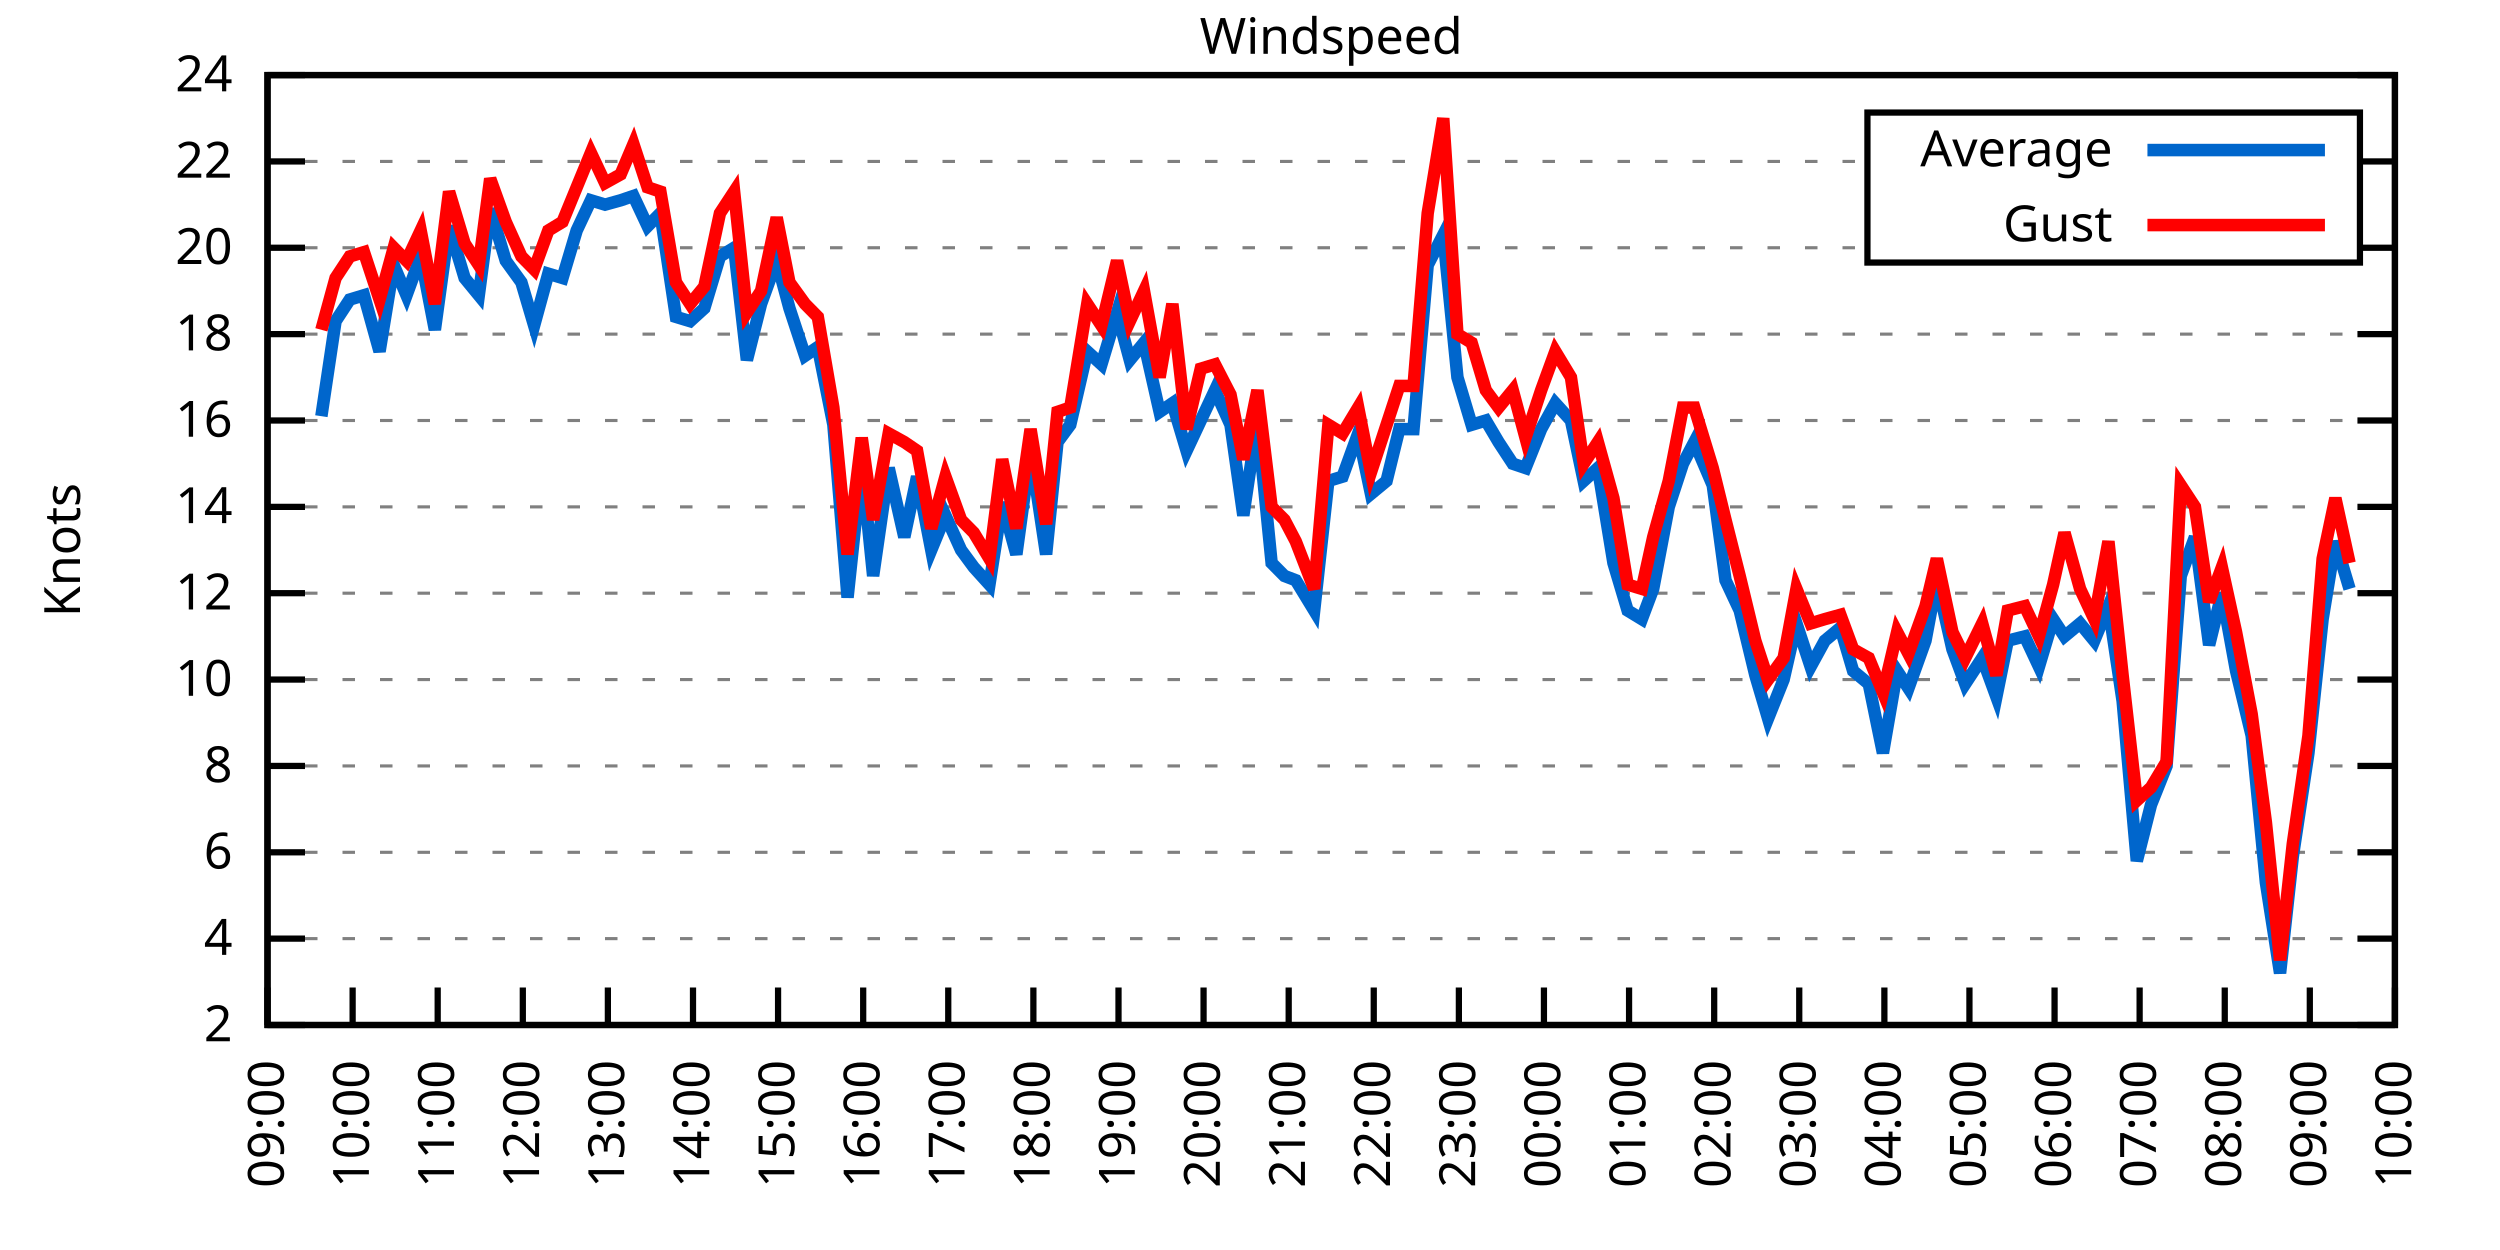
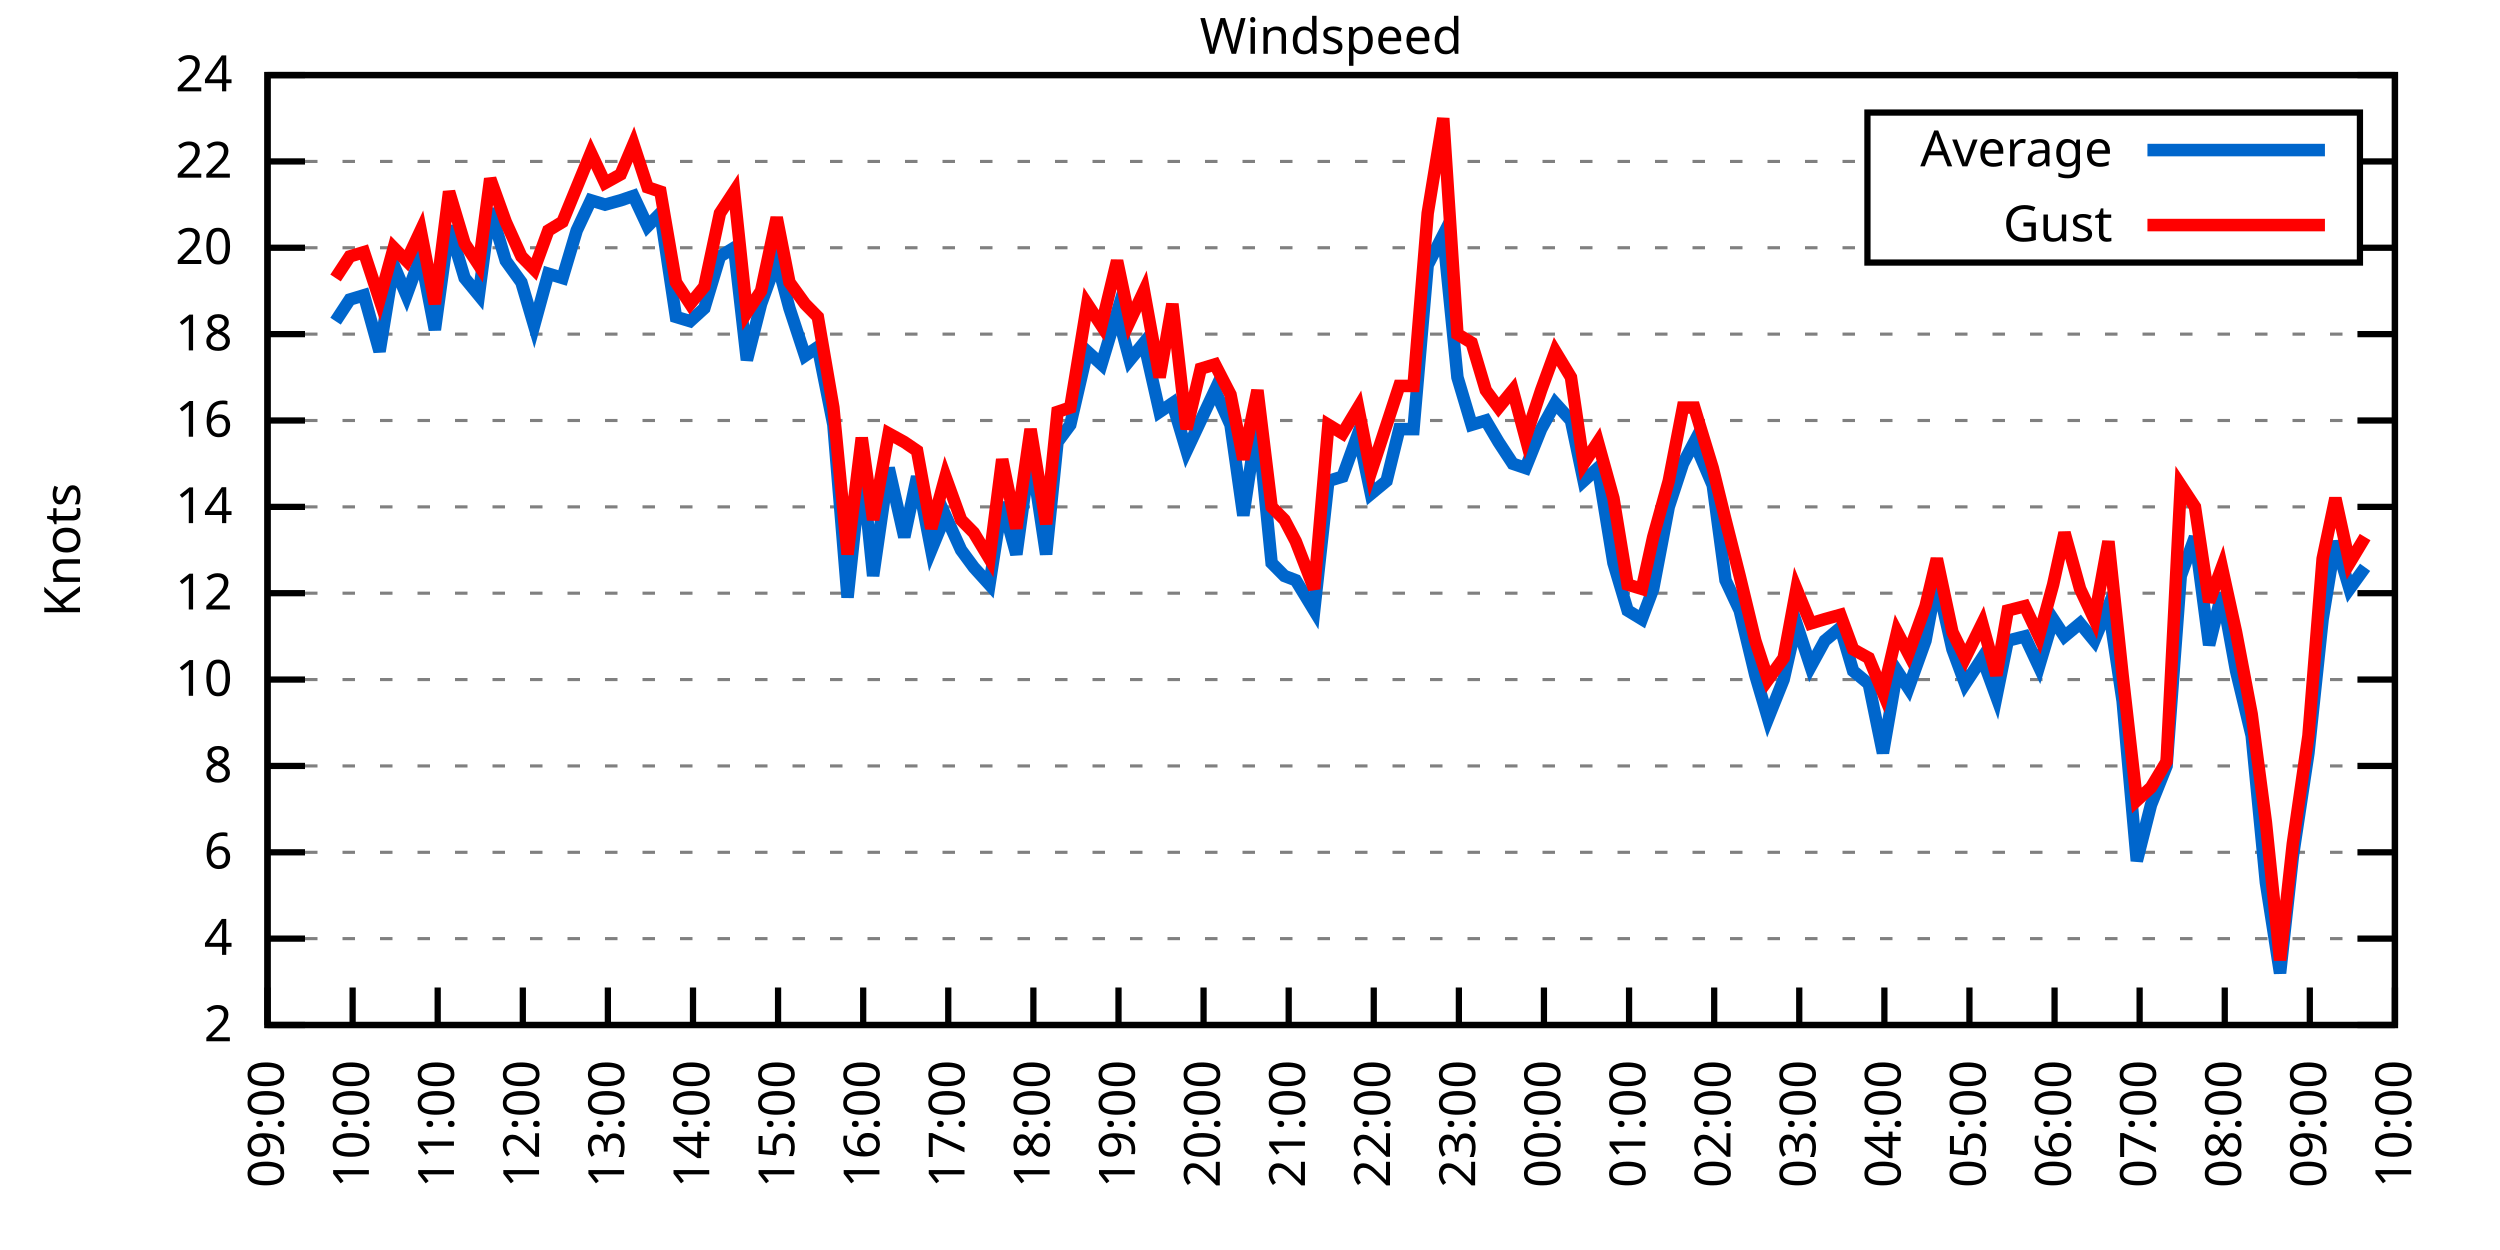
<svg xmlns="http://www.w3.org/2000/svg" xmlns:xlink="http://www.w3.org/1999/xlink" width="400" height="200" viewBox="0 0 400 200">
  <g id="gnuplot_canvas">
    <rect x="0" y="0" width="400" height="200" fill="none" />
    <defs>
      <circle id="gpDot" r="0.5" stroke-width="0.5" stroke="currentColor" />
      <path id="gpPt0" stroke-width="0.333" stroke="currentColor" d="M-1,0 h2 M0,-1 v2" />
      <path id="gpPt1" stroke-width="0.333" stroke="currentColor" d="M-1,-1 L1,1 M1,-1 L-1,1" />
      <path id="gpPt2" stroke-width="0.333" stroke="currentColor" d="M-1,0 L1,0 M0,-1 L0,1 M-1,-1 L1,1 M-1,1 L1,-1" />
      <rect id="gpPt3" stroke-width="0.333" stroke="currentColor" x="-1" y="-1" width="2" height="2" />
      <rect id="gpPt4" stroke-width="0.333" stroke="currentColor" fill="currentColor" x="-1" y="-1" width="2" height="2" />
      <circle id="gpPt5" stroke-width="0.333" stroke="currentColor" cx="0" cy="0" r="1" />
      <use xlink:href="#gpPt5" id="gpPt6" fill="currentColor" stroke="none" />
      <path id="gpPt7" stroke-width="0.333" stroke="currentColor" d="M0,-1.33 L-1.33,0.67 L1.33,0.67 z" />
      <use xlink:href="#gpPt7" id="gpPt8" fill="currentColor" stroke="none" />
      <use xlink:href="#gpPt7" id="gpPt9" stroke="currentColor" transform="rotate(180)" />
      <use xlink:href="#gpPt9" id="gpPt10" fill="currentColor" stroke="none" />
      <use xlink:href="#gpPt3" id="gpPt11" stroke="currentColor" transform="rotate(45)" />
      <use xlink:href="#gpPt11" id="gpPt12" fill="currentColor" stroke="none" />
      <path id="gpPt13" stroke-width="0.333" stroke="currentColor" d="M0,1.330 L1.265,0.411 L0.782,-1.067 L-0.782,-1.076 L-1.265,0.411 z" />
      <use xlink:href="#gpPt13" id="gpPt14" fill="currentColor" stroke="none" />
      <filter id="textbox" filterUnits="objectBoundingBox" x="0" y="0" height="1" width="1">
        <feFlood flood-color="white" flood-opacity="1" result="bgnd" />
        <feComposite in="SourceGraphic" in2="bgnd" operator="atop" />
      </filter>
      <filter id="greybox" filterUnits="objectBoundingBox" x="0" y="0" height="1" width="1">
        <feFlood flood-color="lightgrey" flood-opacity="1" result="grey" />
        <feComposite in="SourceGraphic" in2="grey" operator="atop" />
      </filter>
    </defs>
    <g fill="none" color="white" stroke="currentColor" stroke-width="1.00" stroke-linecap="butt" stroke-linejoin="miter">
</g>
    <g fill="none" color="black" stroke="currentColor" stroke-width="1.00" stroke-linecap="butt" stroke-linejoin="miter">
      <g stroke="none" shape-rendering="crispEdges">
        <polygon fill="rgb(255, 255, 255)" points="42.80,164.00 383.18,164.00 383.18,12.02 42.80,12.02 " />
      </g>
    </g>
    <g fill="none" color="black" stroke="currentColor" stroke-width="1.00" stroke-linecap="butt" stroke-linejoin="miter">
</g>
    <g fill="none" color="black" stroke="black" stroke-width="0.50" stroke-linecap="butt" stroke-linejoin="miter">
</g>
    <g fill="none" color="gray" stroke="currentColor" stroke-width="0.50" stroke-linecap="butt" stroke-linejoin="miter">
      <path stroke="gray" stroke-dasharray="2,4" class="gridline" d="M42.80,164.00 L383.19,164.00  " />
    </g>
    <g fill="none" color="gray" stroke="gray" stroke-width="1.00" stroke-linecap="butt" stroke-linejoin="miter">
</g>
    <g fill="none" color="black" stroke="currentColor" stroke-width="1.00" stroke-linecap="butt" stroke-linejoin="miter">
      <path stroke="black" d="M42.80,164.00 L48.80,164.00 M383.19,164.00 L377.19,164.00  " />
      <g transform="translate(37.20,166.60)" stroke="none" fill="black" font-family="Sans" font-size="8.00" text-anchor="end">
        <text>
          <tspan font-family="Sans"> 2</tspan>
        </text>
      </g>
    </g>
    <g fill="none" color="black" stroke="currentColor" stroke-width="1.00" stroke-linecap="butt" stroke-linejoin="miter">
</g>
    <g fill="none" color="black" stroke="black" stroke-width="0.50" stroke-linecap="butt" stroke-linejoin="miter">
</g>
    <g fill="none" color="gray" stroke="currentColor" stroke-width="0.50" stroke-linecap="butt" stroke-linejoin="miter">
      <path stroke="gray" stroke-dasharray="2,4" class="gridline" d="M42.80,150.18 L383.19,150.18  " />
    </g>
    <g fill="none" color="gray" stroke="gray" stroke-width="1.00" stroke-linecap="butt" stroke-linejoin="miter">
</g>
    <g fill="none" color="black" stroke="currentColor" stroke-width="1.00" stroke-linecap="butt" stroke-linejoin="miter">
      <path stroke="black" d="M42.80,150.18 L48.80,150.18 M383.19,150.18 L377.19,150.18  " />
      <g transform="translate(37.20,152.78)" stroke="none" fill="black" font-family="Sans" font-size="8.00" text-anchor="end">
        <text>
          <tspan font-family="Sans"> 4</tspan>
        </text>
      </g>
    </g>
    <g fill="none" color="black" stroke="currentColor" stroke-width="1.00" stroke-linecap="butt" stroke-linejoin="miter">
</g>
    <g fill="none" color="black" stroke="black" stroke-width="0.50" stroke-linecap="butt" stroke-linejoin="miter">
</g>
    <g fill="none" color="gray" stroke="currentColor" stroke-width="0.50" stroke-linecap="butt" stroke-linejoin="miter">
      <path stroke="gray" stroke-dasharray="2,4" class="gridline" d="M42.80,136.37 L383.19,136.37  " />
    </g>
    <g fill="none" color="gray" stroke="gray" stroke-width="1.00" stroke-linecap="butt" stroke-linejoin="miter">
</g>
    <g fill="none" color="black" stroke="currentColor" stroke-width="1.00" stroke-linecap="butt" stroke-linejoin="miter">
      <path stroke="black" d="M42.80,136.37 L48.80,136.37 M383.19,136.37 L377.19,136.37  " />
      <g transform="translate(37.20,138.97)" stroke="none" fill="black" font-family="Sans" font-size="8.00" text-anchor="end">
        <text>
          <tspan font-family="Sans"> 6</tspan>
        </text>
      </g>
    </g>
    <g fill="none" color="black" stroke="currentColor" stroke-width="1.00" stroke-linecap="butt" stroke-linejoin="miter">
</g>
    <g fill="none" color="black" stroke="black" stroke-width="0.50" stroke-linecap="butt" stroke-linejoin="miter">
</g>
    <g fill="none" color="gray" stroke="currentColor" stroke-width="0.50" stroke-linecap="butt" stroke-linejoin="miter">
      <path stroke="gray" stroke-dasharray="2,4" class="gridline" d="M42.80,122.55 L383.19,122.55  " />
    </g>
    <g fill="none" color="gray" stroke="gray" stroke-width="1.00" stroke-linecap="butt" stroke-linejoin="miter">
</g>
    <g fill="none" color="black" stroke="currentColor" stroke-width="1.00" stroke-linecap="butt" stroke-linejoin="miter">
      <path stroke="black" d="M42.80,122.55 L48.80,122.55 M383.19,122.55 L377.19,122.55  " />
      <g transform="translate(37.20,125.15)" stroke="none" fill="black" font-family="Sans" font-size="8.00" text-anchor="end">
        <text>
          <tspan font-family="Sans"> 8</tspan>
        </text>
      </g>
    </g>
    <g fill="none" color="black" stroke="currentColor" stroke-width="1.00" stroke-linecap="butt" stroke-linejoin="miter">
</g>
    <g fill="none" color="black" stroke="black" stroke-width="0.50" stroke-linecap="butt" stroke-linejoin="miter">
</g>
    <g fill="none" color="gray" stroke="currentColor" stroke-width="0.50" stroke-linecap="butt" stroke-linejoin="miter">
      <path stroke="gray" stroke-dasharray="2,4" class="gridline" d="M42.80,108.73 L383.19,108.73  " />
    </g>
    <g fill="none" color="gray" stroke="gray" stroke-width="1.00" stroke-linecap="butt" stroke-linejoin="miter">
</g>
    <g fill="none" color="black" stroke="currentColor" stroke-width="1.00" stroke-linecap="butt" stroke-linejoin="miter">
      <path stroke="black" d="M42.80,108.73 L48.80,108.73 M383.19,108.73 L377.19,108.73  " />
      <g transform="translate(37.20,111.33)" stroke="none" fill="black" font-family="Sans" font-size="8.00" text-anchor="end">
        <text>
          <tspan font-family="Sans"> 10</tspan>
        </text>
      </g>
    </g>
    <g fill="none" color="black" stroke="currentColor" stroke-width="1.00" stroke-linecap="butt" stroke-linejoin="miter">
</g>
    <g fill="none" color="black" stroke="black" stroke-width="0.50" stroke-linecap="butt" stroke-linejoin="miter">
</g>
    <g fill="none" color="gray" stroke="currentColor" stroke-width="0.50" stroke-linecap="butt" stroke-linejoin="miter">
      <path stroke="gray" stroke-dasharray="2,4" class="gridline" d="M42.80,94.91 L383.19,94.91  " />
    </g>
    <g fill="none" color="gray" stroke="gray" stroke-width="1.00" stroke-linecap="butt" stroke-linejoin="miter">
</g>
    <g fill="none" color="black" stroke="currentColor" stroke-width="1.00" stroke-linecap="butt" stroke-linejoin="miter">
      <path stroke="black" d="M42.80,94.91 L48.80,94.91 M383.19,94.91 L377.19,94.91  " />
      <g transform="translate(37.20,97.51)" stroke="none" fill="black" font-family="Sans" font-size="8.00" text-anchor="end">
        <text>
          <tspan font-family="Sans"> 12</tspan>
        </text>
      </g>
    </g>
    <g fill="none" color="black" stroke="currentColor" stroke-width="1.00" stroke-linecap="butt" stroke-linejoin="miter">
</g>
    <g fill="none" color="black" stroke="black" stroke-width="0.50" stroke-linecap="butt" stroke-linejoin="miter">
</g>
    <g fill="none" color="gray" stroke="currentColor" stroke-width="0.50" stroke-linecap="butt" stroke-linejoin="miter">
      <path stroke="gray" stroke-dasharray="2,4" class="gridline" d="M42.80,81.10 L383.19,81.10  " />
    </g>
    <g fill="none" color="gray" stroke="gray" stroke-width="1.00" stroke-linecap="butt" stroke-linejoin="miter">
</g>
    <g fill="none" color="black" stroke="currentColor" stroke-width="1.00" stroke-linecap="butt" stroke-linejoin="miter">
      <path stroke="black" d="M42.80,81.10 L48.80,81.10 M383.19,81.10 L377.19,81.10  " />
      <g transform="translate(37.20,83.70)" stroke="none" fill="black" font-family="Sans" font-size="8.00" text-anchor="end">
        <text>
          <tspan font-family="Sans"> 14</tspan>
        </text>
      </g>
    </g>
    <g fill="none" color="black" stroke="currentColor" stroke-width="1.00" stroke-linecap="butt" stroke-linejoin="miter">
</g>
    <g fill="none" color="black" stroke="black" stroke-width="0.50" stroke-linecap="butt" stroke-linejoin="miter">
</g>
    <g fill="none" color="gray" stroke="currentColor" stroke-width="0.50" stroke-linecap="butt" stroke-linejoin="miter">
      <path stroke="gray" stroke-dasharray="2,4" class="gridline" d="M42.80,67.28 L383.19,67.28  " />
    </g>
    <g fill="none" color="gray" stroke="gray" stroke-width="1.00" stroke-linecap="butt" stroke-linejoin="miter">
</g>
    <g fill="none" color="black" stroke="currentColor" stroke-width="1.00" stroke-linecap="butt" stroke-linejoin="miter">
      <path stroke="black" d="M42.80,67.28 L48.80,67.28 M383.19,67.28 L377.19,67.28  " />
      <g transform="translate(37.20,69.88)" stroke="none" fill="black" font-family="Sans" font-size="8.00" text-anchor="end">
        <text>
          <tspan font-family="Sans"> 16</tspan>
        </text>
      </g>
    </g>
    <g fill="none" color="black" stroke="currentColor" stroke-width="1.00" stroke-linecap="butt" stroke-linejoin="miter">
</g>
    <g fill="none" color="black" stroke="black" stroke-width="0.50" stroke-linecap="butt" stroke-linejoin="miter">
</g>
    <g fill="none" color="gray" stroke="currentColor" stroke-width="0.50" stroke-linecap="butt" stroke-linejoin="miter">
      <path stroke="gray" stroke-dasharray="2,4" class="gridline" d="M42.80,53.46 L383.19,53.46  " />
    </g>
    <g fill="none" color="gray" stroke="gray" stroke-width="1.00" stroke-linecap="butt" stroke-linejoin="miter">
</g>
    <g fill="none" color="black" stroke="currentColor" stroke-width="1.00" stroke-linecap="butt" stroke-linejoin="miter">
      <path stroke="black" d="M42.80,53.46 L48.80,53.46 M383.19,53.46 L377.19,53.46  " />
      <g transform="translate(37.20,56.06)" stroke="none" fill="black" font-family="Sans" font-size="8.00" text-anchor="end">
        <text>
          <tspan font-family="Sans"> 18</tspan>
        </text>
      </g>
    </g>
    <g fill="none" color="black" stroke="currentColor" stroke-width="1.00" stroke-linecap="butt" stroke-linejoin="miter">
</g>
    <g fill="none" color="black" stroke="black" stroke-width="0.50" stroke-linecap="butt" stroke-linejoin="miter">
</g>
    <g fill="none" color="gray" stroke="currentColor" stroke-width="0.50" stroke-linecap="butt" stroke-linejoin="miter">
      <path stroke="gray" stroke-dasharray="2,4" class="gridline" d="M42.80,39.64 L298.79,39.64 M377.59,39.64 L383.19,39.64  " />
    </g>
    <g fill="none" color="gray" stroke="gray" stroke-width="1.00" stroke-linecap="butt" stroke-linejoin="miter">
</g>
    <g fill="none" color="black" stroke="currentColor" stroke-width="1.00" stroke-linecap="butt" stroke-linejoin="miter">
      <path stroke="black" d="M42.80,39.64 L48.80,39.64 M383.19,39.64 L377.19,39.64  " />
      <g transform="translate(37.20,42.24)" stroke="none" fill="black" font-family="Sans" font-size="8.00" text-anchor="end">
        <text>
          <tspan font-family="Sans"> 20</tspan>
        </text>
      </g>
    </g>
    <g fill="none" color="black" stroke="currentColor" stroke-width="1.00" stroke-linecap="butt" stroke-linejoin="miter">
</g>
    <g fill="none" color="black" stroke="black" stroke-width="0.50" stroke-linecap="butt" stroke-linejoin="miter">
</g>
    <g fill="none" color="gray" stroke="currentColor" stroke-width="0.50" stroke-linecap="butt" stroke-linejoin="miter">
      <path stroke="gray" stroke-dasharray="2,4" class="gridline" d="M42.80,25.83 L298.79,25.83 M377.59,25.83 L383.19,25.83  " />
    </g>
    <g fill="none" color="gray" stroke="gray" stroke-width="1.00" stroke-linecap="butt" stroke-linejoin="miter">
</g>
    <g fill="none" color="black" stroke="currentColor" stroke-width="1.00" stroke-linecap="butt" stroke-linejoin="miter">
      <path stroke="black" d="M42.80,25.83 L48.80,25.83 M383.19,25.83 L377.19,25.83  " />
      <g transform="translate(37.20,28.43)" stroke="none" fill="black" font-family="Sans" font-size="8.00" text-anchor="end">
        <text>
          <tspan font-family="Sans"> 22</tspan>
        </text>
      </g>
    </g>
    <g fill="none" color="black" stroke="currentColor" stroke-width="1.00" stroke-linecap="butt" stroke-linejoin="miter">
</g>
    <g fill="none" color="black" stroke="black" stroke-width="0.50" stroke-linecap="butt" stroke-linejoin="miter">
</g>
    <g fill="none" color="gray" stroke="currentColor" stroke-width="0.50" stroke-linecap="butt" stroke-linejoin="miter">
      <path stroke="gray" stroke-dasharray="2,4" class="gridline" d="M42.80,12.01 L383.19,12.01  " />
    </g>
    <g fill="none" color="gray" stroke="gray" stroke-width="1.00" stroke-linecap="butt" stroke-linejoin="miter">
</g>
    <g fill="none" color="black" stroke="currentColor" stroke-width="1.00" stroke-linecap="butt" stroke-linejoin="miter">
      <path stroke="black" d="M42.80,12.01 L48.80,12.01 M383.19,12.01 L377.19,12.01  " />
      <g transform="translate(37.20,14.61)" stroke="none" fill="black" font-family="Sans" font-size="8.00" text-anchor="end">
        <text>
          <tspan font-family="Sans"> 24</tspan>
        </text>
      </g>
    </g>
    <g fill="none" color="black" stroke="currentColor" stroke-width="1.00" stroke-linecap="butt" stroke-linejoin="miter">
      <path stroke="black" d="M42.80,164.00 L42.80,158.00  " />
      <g transform="translate(45.40,169.60) rotate(270.00)" stroke="none" fill="black" font-family="Sans" font-size="8.00" text-anchor="end">
        <text>
          <tspan font-family="Sans">09:00</tspan>
        </text>
      </g>
    </g>
    <g fill="none" color="black" stroke="currentColor" stroke-width="1.00" stroke-linecap="butt" stroke-linejoin="miter">
      <path stroke="black" d="M56.42,164.00 L56.42,158.00  " />
      <g transform="translate(59.02,169.60) rotate(270.00)" stroke="none" fill="black" font-family="Sans" font-size="8.00" text-anchor="end">
        <text>
          <tspan font-family="Sans">10:00</tspan>
        </text>
      </g>
    </g>
    <g fill="none" color="black" stroke="currentColor" stroke-width="1.00" stroke-linecap="butt" stroke-linejoin="miter">
      <path stroke="black" d="M70.03,164.00 L70.03,158.00  " />
      <g transform="translate(72.63,169.60) rotate(270.00)" stroke="none" fill="black" font-family="Sans" font-size="8.00" text-anchor="end">
        <text>
          <tspan font-family="Sans">11:00</tspan>
        </text>
      </g>
    </g>
    <g fill="none" color="black" stroke="currentColor" stroke-width="1.00" stroke-linecap="butt" stroke-linejoin="miter">
      <path stroke="black" d="M83.65,164.00 L83.65,158.00  " />
      <g transform="translate(86.25,169.60) rotate(270.00)" stroke="none" fill="black" font-family="Sans" font-size="8.00" text-anchor="end">
        <text>
          <tspan font-family="Sans">12:00</tspan>
        </text>
      </g>
    </g>
    <g fill="none" color="black" stroke="currentColor" stroke-width="1.00" stroke-linecap="butt" stroke-linejoin="miter">
      <path stroke="black" d="M97.26,164.00 L97.26,158.00  " />
      <g transform="translate(99.86,169.60) rotate(270.00)" stroke="none" fill="black" font-family="Sans" font-size="8.00" text-anchor="end">
        <text>
          <tspan font-family="Sans">13:00</tspan>
        </text>
      </g>
    </g>
    <g fill="none" color="black" stroke="currentColor" stroke-width="1.00" stroke-linecap="butt" stroke-linejoin="miter">
      <path stroke="black" d="M110.88,164.00 L110.88,158.00  " />
      <g transform="translate(113.48,169.60) rotate(270.00)" stroke="none" fill="black" font-family="Sans" font-size="8.00" text-anchor="end">
        <text>
          <tspan font-family="Sans">14:00</tspan>
        </text>
      </g>
    </g>
    <g fill="none" color="black" stroke="currentColor" stroke-width="1.00" stroke-linecap="butt" stroke-linejoin="miter">
      <path stroke="black" d="M124.49,164.00 L124.49,158.00  " />
      <g transform="translate(127.09,169.60) rotate(270.00)" stroke="none" fill="black" font-family="Sans" font-size="8.00" text-anchor="end">
        <text>
          <tspan font-family="Sans">15:00</tspan>
        </text>
      </g>
    </g>
    <g fill="none" color="black" stroke="currentColor" stroke-width="1.00" stroke-linecap="butt" stroke-linejoin="miter">
      <path stroke="black" d="M138.11,164.00 L138.11,158.00  " />
      <g transform="translate(140.71,169.60) rotate(270.00)" stroke="none" fill="black" font-family="Sans" font-size="8.00" text-anchor="end">
        <text>
          <tspan font-family="Sans">16:00</tspan>
        </text>
      </g>
    </g>
    <g fill="none" color="black" stroke="currentColor" stroke-width="1.00" stroke-linecap="butt" stroke-linejoin="miter">
      <path stroke="black" d="M151.72,164.00 L151.72,158.00  " />
      <g transform="translate(154.32,169.60) rotate(270.00)" stroke="none" fill="black" font-family="Sans" font-size="8.00" text-anchor="end">
        <text>
          <tspan font-family="Sans">17:00</tspan>
        </text>
      </g>
    </g>
    <g fill="none" color="black" stroke="currentColor" stroke-width="1.00" stroke-linecap="butt" stroke-linejoin="miter">
      <path stroke="black" d="M165.34,164.00 L165.34,158.00  " />
      <g transform="translate(167.94,169.60) rotate(270.00)" stroke="none" fill="black" font-family="Sans" font-size="8.00" text-anchor="end">
        <text>
          <tspan font-family="Sans">18:00</tspan>
        </text>
      </g>
    </g>
    <g fill="none" color="black" stroke="currentColor" stroke-width="1.00" stroke-linecap="butt" stroke-linejoin="miter">
      <path stroke="black" d="M178.96,164.00 L178.96,158.00  " />
      <g transform="translate(181.56,169.60) rotate(270.00)" stroke="none" fill="black" font-family="Sans" font-size="8.00" text-anchor="end">
        <text>
          <tspan font-family="Sans">19:00</tspan>
        </text>
      </g>
    </g>
    <g fill="none" color="black" stroke="currentColor" stroke-width="1.00" stroke-linecap="butt" stroke-linejoin="miter">
      <path stroke="black" d="M192.57,164.00 L192.57,158.00  " />
      <g transform="translate(195.17,169.60) rotate(270.00)" stroke="none" fill="black" font-family="Sans" font-size="8.00" text-anchor="end">
        <text>
          <tspan font-family="Sans">20:00</tspan>
        </text>
      </g>
    </g>
    <g fill="none" color="black" stroke="currentColor" stroke-width="1.00" stroke-linecap="butt" stroke-linejoin="miter">
      <path stroke="black" d="M206.19,164.00 L206.19,158.00  " />
      <g transform="translate(208.79,169.60) rotate(270.00)" stroke="none" fill="black" font-family="Sans" font-size="8.00" text-anchor="end">
        <text>
          <tspan font-family="Sans">21:00</tspan>
        </text>
      </g>
    </g>
    <g fill="none" color="black" stroke="currentColor" stroke-width="1.00" stroke-linecap="butt" stroke-linejoin="miter">
      <path stroke="black" d="M219.80,164.00 L219.80,158.00  " />
      <g transform="translate(222.40,169.60) rotate(270.00)" stroke="none" fill="black" font-family="Sans" font-size="8.00" text-anchor="end">
        <text>
          <tspan font-family="Sans">22:00</tspan>
        </text>
      </g>
    </g>
    <g fill="none" color="black" stroke="currentColor" stroke-width="1.00" stroke-linecap="butt" stroke-linejoin="miter">
      <path stroke="black" d="M233.42,164.00 L233.42,158.00  " />
      <g transform="translate(236.02,169.60) rotate(270.00)" stroke="none" fill="black" font-family="Sans" font-size="8.00" text-anchor="end">
        <text>
          <tspan font-family="Sans">23:00</tspan>
        </text>
      </g>
    </g>
    <g fill="none" color="black" stroke="currentColor" stroke-width="1.00" stroke-linecap="butt" stroke-linejoin="miter">
      <path stroke="black" d="M247.03,164.00 L247.03,158.00  " />
      <g transform="translate(249.63,169.60) rotate(270.00)" stroke="none" fill="black" font-family="Sans" font-size="8.00" text-anchor="end">
        <text>
          <tspan font-family="Sans">00:00</tspan>
        </text>
      </g>
    </g>
    <g fill="none" color="black" stroke="currentColor" stroke-width="1.00" stroke-linecap="butt" stroke-linejoin="miter">
      <path stroke="black" d="M260.65,164.00 L260.65,158.00  " />
      <g transform="translate(263.25,169.60) rotate(270.00)" stroke="none" fill="black" font-family="Sans" font-size="8.00" text-anchor="end">
        <text>
          <tspan font-family="Sans">01:00</tspan>
        </text>
      </g>
    </g>
    <g fill="none" color="black" stroke="currentColor" stroke-width="1.00" stroke-linecap="butt" stroke-linejoin="miter">
      <path stroke="black" d="M274.27,164.00 L274.27,158.00  " />
      <g transform="translate(276.87,169.60) rotate(270.00)" stroke="none" fill="black" font-family="Sans" font-size="8.00" text-anchor="end">
        <text>
          <tspan font-family="Sans">02:00</tspan>
        </text>
      </g>
    </g>
    <g fill="none" color="black" stroke="currentColor" stroke-width="1.00" stroke-linecap="butt" stroke-linejoin="miter">
      <path stroke="black" d="M287.88,164.00 L287.88,158.00  " />
      <g transform="translate(290.48,169.60) rotate(270.00)" stroke="none" fill="black" font-family="Sans" font-size="8.00" text-anchor="end">
        <text>
          <tspan font-family="Sans">03:00</tspan>
        </text>
      </g>
    </g>
    <g fill="none" color="black" stroke="currentColor" stroke-width="1.00" stroke-linecap="butt" stroke-linejoin="miter">
      <path stroke="black" d="M301.50,164.00 L301.50,158.00  " />
      <g transform="translate(304.10,169.60) rotate(270.00)" stroke="none" fill="black" font-family="Sans" font-size="8.00" text-anchor="end">
        <text>
          <tspan font-family="Sans">04:00</tspan>
        </text>
      </g>
    </g>
    <g fill="none" color="black" stroke="currentColor" stroke-width="1.00" stroke-linecap="butt" stroke-linejoin="miter">
      <path stroke="black" d="M315.11,164.00 L315.11,158.00  " />
      <g transform="translate(317.71,169.60) rotate(270.00)" stroke="none" fill="black" font-family="Sans" font-size="8.00" text-anchor="end">
        <text>
          <tspan font-family="Sans">05:00</tspan>
        </text>
      </g>
    </g>
    <g fill="none" color="black" stroke="currentColor" stroke-width="1.00" stroke-linecap="butt" stroke-linejoin="miter">
      <path stroke="black" d="M328.73,164.00 L328.73,158.00  " />
      <g transform="translate(331.33,169.60) rotate(270.00)" stroke="none" fill="black" font-family="Sans" font-size="8.00" text-anchor="end">
        <text>
          <tspan font-family="Sans">06:00</tspan>
        </text>
      </g>
    </g>
    <g fill="none" color="black" stroke="currentColor" stroke-width="1.00" stroke-linecap="butt" stroke-linejoin="miter">
      <path stroke="black" d="M342.34,164.00 L342.34,158.00  " />
      <g transform="translate(344.94,169.60) rotate(270.00)" stroke="none" fill="black" font-family="Sans" font-size="8.00" text-anchor="end">
        <text>
          <tspan font-family="Sans">07:00</tspan>
        </text>
      </g>
    </g>
    <g fill="none" color="black" stroke="currentColor" stroke-width="1.00" stroke-linecap="butt" stroke-linejoin="miter">
      <path stroke="black" d="M355.96,164.00 L355.96,158.00  " />
      <g transform="translate(358.56,169.60) rotate(270.00)" stroke="none" fill="black" font-family="Sans" font-size="8.00" text-anchor="end">
        <text>
          <tspan font-family="Sans">08:00</tspan>
        </text>
      </g>
    </g>
    <g fill="none" color="black" stroke="currentColor" stroke-width="1.00" stroke-linecap="butt" stroke-linejoin="miter">
      <path stroke="black" d="M369.57,164.00 L369.57,158.00  " />
      <g transform="translate(372.17,169.60) rotate(270.00)" stroke="none" fill="black" font-family="Sans" font-size="8.00" text-anchor="end">
        <text>
          <tspan font-family="Sans">09:00</tspan>
        </text>
      </g>
    </g>
    <g fill="none" color="black" stroke="currentColor" stroke-width="1.00" stroke-linecap="butt" stroke-linejoin="miter">
      <path stroke="black" d="M383.19,164.00 L383.19,158.00  " />
      <g transform="translate(385.79,169.60) rotate(270.00)" stroke="none" fill="black" font-family="Sans" font-size="8.00" text-anchor="end">
        <text>
          <tspan font-family="Sans">10:00</tspan>
        </text>
      </g>
    </g>
    <g fill="none" color="black" stroke="currentColor" stroke-width="1.00" stroke-linecap="butt" stroke-linejoin="miter">
</g>
    <g fill="none" color="black" stroke="currentColor" stroke-width="1.00" stroke-linecap="butt" stroke-linejoin="miter">
      <path stroke="black" d="M42.80,12.01 L42.80,164.00 L383.19,164.00 L383.19,12.01 L42.80,12.01 Z  " />
    </g>
    <g fill="none" color="black" stroke="currentColor" stroke-width="1.00" stroke-linecap="butt" stroke-linejoin="miter">
</g>
    <g fill="none" color="black" stroke="currentColor" stroke-width="1.00" stroke-linecap="butt" stroke-linejoin="miter">
      <path stroke="black" d="M298.79,42.01 L298.79,18.01 L377.59,18.01 L377.59,42.01 L298.79,42.01 Z  " />
    </g>
    <g id="Windspeed_plot_1">
      <g fill="none" color="white" stroke="black" stroke-width="2.00" stroke-linecap="butt" stroke-linejoin="miter">
</g>
      <g fill="none" color="black" stroke="currentColor" stroke-width="2.00" stroke-linecap="butt" stroke-linejoin="miter">
        <g transform="translate(337.99,26.61)" stroke="none" fill="black" font-family="Sans" font-size="8.00" text-anchor="end">
          <text>
            <tspan font-family="Sans">Average</tspan>
          </text>
        </g>
      </g>
      <g fill="none" color="black" stroke="currentColor" stroke-width="2.00" stroke-linecap="butt" stroke-linejoin="miter">
-         <path stroke="rgb(  0, 102, 204)" d="M343.59,24.01 L371.99,24.01 M51.42,66.59 L53.69,51.39 L55.96,47.93 L58.23,47.24 L60.73,56.23 L63.00,42.41   L65.04,47.24 L67.31,41.03 L69.58,52.77 L71.85,36.19 L74.34,44.48 L76.61,47.24 L78.43,33.43 L80.92,41.72   L83.42,45.17 L85.46,52.08 L87.73,43.79 L90.00,44.48 L92.27,36.88 L94.54,32.05 L96.81,32.74 L99.30,32.05   L101.35,31.35 L103.62,36.19 L105.66,34.12 L108.15,50.70 L110.42,51.39 L112.69,49.32 L115.19,41.03 L117.46,39.64   L119.50,57.61 L121.77,48.63 L124.27,41.72 L126.31,49.32 L128.81,56.92 L130.85,55.53 L133.34,67.97 L135.61,95.60   L137.88,74.19 L139.70,92.15 L142.19,74.88 L144.69,85.93 L146.73,76.26 L149.00,88.00 L151.27,82.48 L153.77,88.00   L155.81,90.77 L158.31,93.53 L160.35,80.41 L162.62,88.70 L164.89,72.12 L167.38,88.70 L169.20,70.73 L171.24,67.97   L173.96,56.23 L176.23,58.30 L178.73,50.01 L180.77,57.61 L183.04,54.84 L185.54,65.90 L187.58,64.52 L189.85,72.12   L192.12,67.28 L194.39,62.44 L196.88,67.97 L198.93,82.48 L201.19,67.28 L203.46,90.08 L205.51,92.15 L207.32,92.84   L210.27,97.68 L212.54,76.95 L214.81,76.26 L217.31,69.35 L219.35,79.02 L221.85,76.95 L223.89,68.66 L226.16,68.66   L228.43,42.41 L230.92,37.57 L233.19,60.37 L235.46,67.97 L237.73,67.28 L239.77,70.73 L242.04,74.19 L244.08,74.88   L246.58,68.66 L248.85,64.52 L251.35,67.28 L253.39,76.95 L255.66,74.88 L258.15,90.08 L260.42,97.68 L262.69,99.06   L264.51,94.22 L267.00,81.10 L269.27,74.19 L271.09,70.73 L274.04,77.64 L276.08,92.84 L278.35,97.68 L280.85,108.04   L282.89,114.95 L285.38,108.73 L287.43,99.75 L289.70,106.66 L291.97,102.51 L294.46,100.44 L296.50,107.35 L299.00,109.42   L301.27,120.48 L303.54,107.35 L305.35,110.11 L308.08,102.51 L309.89,92.84 L312.39,103.89 L314.43,109.42 L317.15,105.28   L319.42,111.49 L321.24,102.51 L323.96,101.82 L326.23,106.66 L328.50,99.06 L330.32,101.82 L332.81,99.75 L335.08,102.51   L337.35,96.99 L339.62,112.19 L341.89,137.75 L344.16,128.77 L346.65,122.55 L348.92,92.15 L351.19,85.93 L353.46,103.20   L355.50,94.91 L357.77,107.35 L360.27,117.71 L362.54,141.20 L364.81,155.71 L366.85,137.06 L369.35,120.48 L371.62,99.06   L373.66,86.62 L375.93,94.22  " />
+         <path stroke="rgb(  0, 102, 204)" d="M343.59,24.01 L371.99,24.01 M53.69,51.39 L55.96,47.93 L58.23,47.24 L60.73,56.23 L63.00,42.41 L65.04,47.24   L67.31,41.03 L69.58,52.77 L71.85,36.19 L74.34,44.48 L76.61,47.24 L78.43,33.43 L80.92,41.72 L83.42,45.17   L85.46,52.08 L87.73,43.79 L90.00,44.48 L92.27,36.88 L94.54,32.05 L96.81,32.74 L99.30,32.05 L101.35,31.35   L103.62,36.19 L105.66,34.12 L108.15,50.70 L110.42,51.39 L112.69,49.32 L115.19,41.03 L117.46,39.64 L119.50,57.61   L121.77,48.63 L124.27,41.72 L126.31,49.32 L128.81,56.92 L130.85,55.53 L133.34,67.97 L135.61,95.60 L137.88,74.19   L139.70,92.15 L142.19,74.88 L144.69,85.93 L146.73,76.26 L149.00,88.00 L151.27,82.48 L153.77,88.00 L155.81,90.77   L158.31,93.53 L160.35,80.41 L162.62,88.70 L164.89,72.12 L167.38,88.70 L169.20,70.73 L171.24,67.97 L173.96,56.23   L176.23,58.30 L178.73,50.01 L180.77,57.61 L183.04,54.84 L185.54,65.90 L187.58,64.52 L189.85,72.12 L192.12,67.28   L194.39,62.44 L196.88,67.97 L198.93,82.48 L201.19,67.28 L203.46,90.08 L205.51,92.15 L207.32,92.84 L210.27,97.68   L212.54,76.95 L214.81,76.26 L217.31,69.35 L219.35,79.02 L221.85,76.95 L223.89,68.66 L226.16,68.66 L228.43,42.41   L230.92,37.57 L233.19,60.37 L235.46,67.97 L237.73,67.28 L239.77,70.73 L242.04,74.19 L244.08,74.88 L246.58,68.66   L248.85,64.52 L251.35,67.28 L253.39,76.95 L255.66,74.88 L258.15,90.08 L260.42,97.68 L262.69,99.06 L264.51,94.22   L267.00,81.10 L269.27,74.19 L271.09,70.73 L274.04,77.64 L276.08,92.84 L278.35,97.68 L280.85,108.04 L282.89,114.95   L285.38,108.73 L287.43,99.75 L289.70,106.66 L291.97,102.51 L294.46,100.44 L296.50,107.35 L299.00,109.42 L301.27,120.48   L303.54,107.35 L305.35,110.11 L308.08,102.51 L309.89,92.84 L312.39,103.89 L314.43,109.42 L317.15,105.28 L319.42,111.49   L321.24,102.51 L323.96,101.82 L326.23,106.66 L328.50,99.06 L330.32,101.82 L332.81,99.75 L335.08,102.51 L337.35,96.99   L339.62,112.19 L341.89,137.75 L344.16,128.77 L346.65,122.55 L348.92,92.15 L351.19,85.93 L353.46,103.20 L355.50,94.91   L357.77,107.35 L360.27,117.71 L362.54,141.20 L364.81,155.71 L366.85,137.06 L369.35,120.48 L371.62,99.06 L373.66,86.62   L375.93,94.22 L378.42,90.77  " />
      </g>
    </g>
    <g id="Windspeed_plot_2">
      <g fill="none" color="black" stroke="currentColor" stroke-width="2.00" stroke-linecap="butt" stroke-linejoin="miter">
        <g transform="translate(337.99,38.61)" stroke="none" fill="black" font-family="Sans" font-size="8.00" text-anchor="end">
          <text>
            <tspan font-family="Sans">Gust</tspan>
          </text>
        </g>
      </g>
      <g fill="none" color="black" stroke="currentColor" stroke-width="2.00" stroke-linecap="butt" stroke-linejoin="miter">
-         <path stroke="rgb(255,   0,   0)" d="M343.59,36.01 L371.99,36.01 M51.42,52.77 L53.69,44.48 L55.96,41.03 L58.23,40.34 L60.73,47.93 L63.00,39.64   L65.04,41.72 L67.31,36.88 L69.58,48.63 L71.85,30.66 L74.34,38.95 L76.61,42.41 L78.43,28.59 L80.92,35.50   L83.42,41.03 L85.46,43.10 L87.73,36.88 L90.00,35.50 L92.27,29.97 L94.54,24.45 L96.81,29.28 L99.30,27.90   L101.35,23.06 L103.62,29.97 L105.66,30.66 L108.15,45.17 L110.42,48.63 L112.69,45.86 L115.19,34.12 L117.46,30.66   L119.50,50.01 L121.77,46.55 L124.27,34.81 L126.31,45.17 L128.81,48.63 L130.85,50.70 L133.34,65.21 L135.61,88.70   L137.88,70.04 L139.70,83.17 L142.19,69.35 L144.69,70.73 L146.73,72.12 L149.00,84.55 L151.27,76.26 L153.77,83.17   L155.81,85.24 L158.31,89.39 L160.35,73.50 L162.62,84.55 L164.89,68.66 L167.38,83.86 L169.20,65.90 L171.24,65.21   L173.96,48.63 L176.23,52.08 L178.73,41.72 L180.77,51.39 L183.04,46.55 L185.54,60.37 L187.58,48.63 L189.85,68.66   L192.12,58.99 L194.39,58.30 L196.88,63.13 L198.93,73.50 L201.19,62.44 L203.46,81.10 L205.51,83.17 L207.32,86.62   L210.27,94.22 L212.54,67.97 L214.81,69.35 L217.31,65.21 L219.35,75.57 L221.85,67.97 L223.89,61.75 L226.16,61.75   L228.43,34.12 L230.92,18.92 L233.19,53.46 L235.46,54.84 L237.73,62.44 L239.77,65.21 L242.04,62.44 L244.08,70.04   L246.58,62.44 L248.85,56.23 L251.35,60.37 L253.39,74.19 L255.66,70.73 L258.15,79.71 L260.42,93.53 L262.69,94.22   L264.51,85.93 L267.00,76.95 L269.27,65.21 L271.09,65.21 L274.04,74.88 L276.08,83.17 L278.35,92.15 L280.85,102.51   L282.89,108.73 L285.38,105.28 L287.43,94.22 L289.70,99.75 L291.97,99.06 L294.46,98.37 L296.50,103.89 L299.00,105.28   L301.27,110.80 L303.54,101.13 L305.35,104.59 L308.08,96.99 L309.89,89.39 L312.39,101.13 L314.43,105.28 L317.15,99.75   L319.42,108.04 L321.24,97.68 L323.96,96.99 L326.23,101.82 L328.50,93.53 L330.32,85.24 L332.81,94.22 L335.08,99.06   L337.35,86.62 L339.62,108.04 L341.89,128.08 L344.16,126.00 L346.65,121.86 L348.92,77.64 L351.19,81.10 L353.46,96.30   L355.50,90.77 L357.77,101.13 L360.27,114.26 L362.54,131.53 L364.81,153.64 L366.85,134.98 L369.35,117.71 L371.62,89.39   L373.66,79.71 L375.93,90.08  " />
+         <path stroke="rgb(255,   0,   0)" d="M343.59,36.01 L371.99,36.01 M53.69,44.48 L55.96,41.03 L58.23,40.34 L60.73,47.93 L63.00,39.64 L65.04,41.72   L67.31,36.88 L69.58,48.63 L71.85,30.66 L74.34,38.95 L76.61,42.41 L78.43,28.59 L80.92,35.50 L83.42,41.03   L85.46,43.10 L87.73,36.88 L90.00,35.50 L92.27,29.97 L94.54,24.45 L96.81,29.28 L99.30,27.90 L101.35,23.06   L103.62,29.97 L105.66,30.66 L108.15,45.17 L110.42,48.63 L112.69,45.86 L115.19,34.12 L117.46,30.66 L119.50,50.01   L121.77,46.55 L124.27,34.81 L126.31,45.17 L128.81,48.63 L130.85,50.70 L133.34,65.21 L135.61,88.70 L137.88,70.04   L139.70,83.17 L142.19,69.35 L144.69,70.73 L146.73,72.12 L149.00,84.55 L151.27,76.26 L153.77,83.17 L155.81,85.24   L158.31,89.39 L160.35,73.50 L162.62,84.55 L164.89,68.66 L167.38,83.86 L169.20,65.90 L171.24,65.21 L173.96,48.63   L176.23,52.08 L178.73,41.72 L180.77,51.39 L183.04,46.55 L185.54,60.37 L187.58,48.63 L189.85,68.66 L192.12,58.99   L194.39,58.30 L196.88,63.13 L198.93,73.50 L201.19,62.44 L203.46,81.10 L205.51,83.17 L207.32,86.62 L210.27,94.22   L212.54,67.97 L214.81,69.35 L217.31,65.21 L219.35,75.57 L221.85,67.97 L223.89,61.75 L226.16,61.75 L228.43,34.12   L230.92,18.92 L233.19,53.46 L235.46,54.84 L237.73,62.44 L239.77,65.21 L242.04,62.44 L244.08,70.04 L246.58,62.44   L248.85,56.23 L251.35,60.37 L253.39,74.19 L255.66,70.73 L258.15,79.71 L260.42,93.53 L262.69,94.22 L264.51,85.93   L267.00,76.95 L269.27,65.21 L271.09,65.21 L274.04,74.88 L276.08,83.17 L278.35,92.15 L280.85,102.51 L282.89,108.73   L285.38,105.28 L287.43,94.22 L289.70,99.75 L291.97,99.06 L294.46,98.37 L296.50,103.89 L299.00,105.28 L301.27,110.80   L303.54,101.13 L305.35,104.59 L308.08,96.99 L309.89,89.39 L312.39,101.13 L314.43,105.28 L317.15,99.75 L319.42,108.04   L321.24,97.68 L323.96,96.99 L326.23,101.82 L328.50,93.53 L330.32,85.24 L332.81,94.22 L335.08,99.06 L337.35,86.62   L339.62,108.04 L341.89,128.08 L344.16,126.00 L346.65,121.86 L348.92,77.64 L351.19,81.10 L353.46,96.30 L355.50,90.77   L357.77,101.13 L360.27,114.26 L362.54,131.53 L364.81,153.64 L366.85,134.98 L369.35,117.71 L371.62,89.39 L373.66,79.71   L375.93,90.08 L378.42,85.93  " />
      </g>
    </g>
    <g fill="none" color="black" stroke="currentColor" stroke-width="2.00" stroke-linecap="butt" stroke-linejoin="miter">
</g>
    <g fill="none" color="black" stroke="black" stroke-width="1.00" stroke-linecap="butt" stroke-linejoin="miter">
</g>
    <g fill="none" color="black" stroke="currentColor" stroke-width="1.00" stroke-linecap="butt" stroke-linejoin="miter">
      <path stroke="black" d="M42.80,12.01 L42.80,164.00 L383.19,164.00 L383.19,12.01 L42.80,12.01 Z  " />
      <g transform="translate(12.80,88.01) rotate(270.00)" stroke="none" fill="black" font-family="Sans" font-size="8.00" text-anchor="middle">
        <text>
          <tspan font-family="Sans">Knots</tspan>
        </text>
      </g>
    </g>
    <g fill="none" color="black" stroke="currentColor" stroke-width="1.00" stroke-linecap="butt" stroke-linejoin="miter">
</g>
    <g fill="none" color="black" stroke="currentColor" stroke-width="1.00" stroke-linecap="butt" stroke-linejoin="miter">
      <g transform="translate(212.99,8.61)" stroke="none" fill="black" font-family="Sans" font-size="8.00" text-anchor="middle">
        <text>
          <tspan font-family="Sans">Windspeed</tspan>
        </text>
      </g>
    </g>
    <g fill="none" color="black" stroke="currentColor" stroke-width="1.00" stroke-linecap="butt" stroke-linejoin="miter">
</g>
  </g>
</svg>
